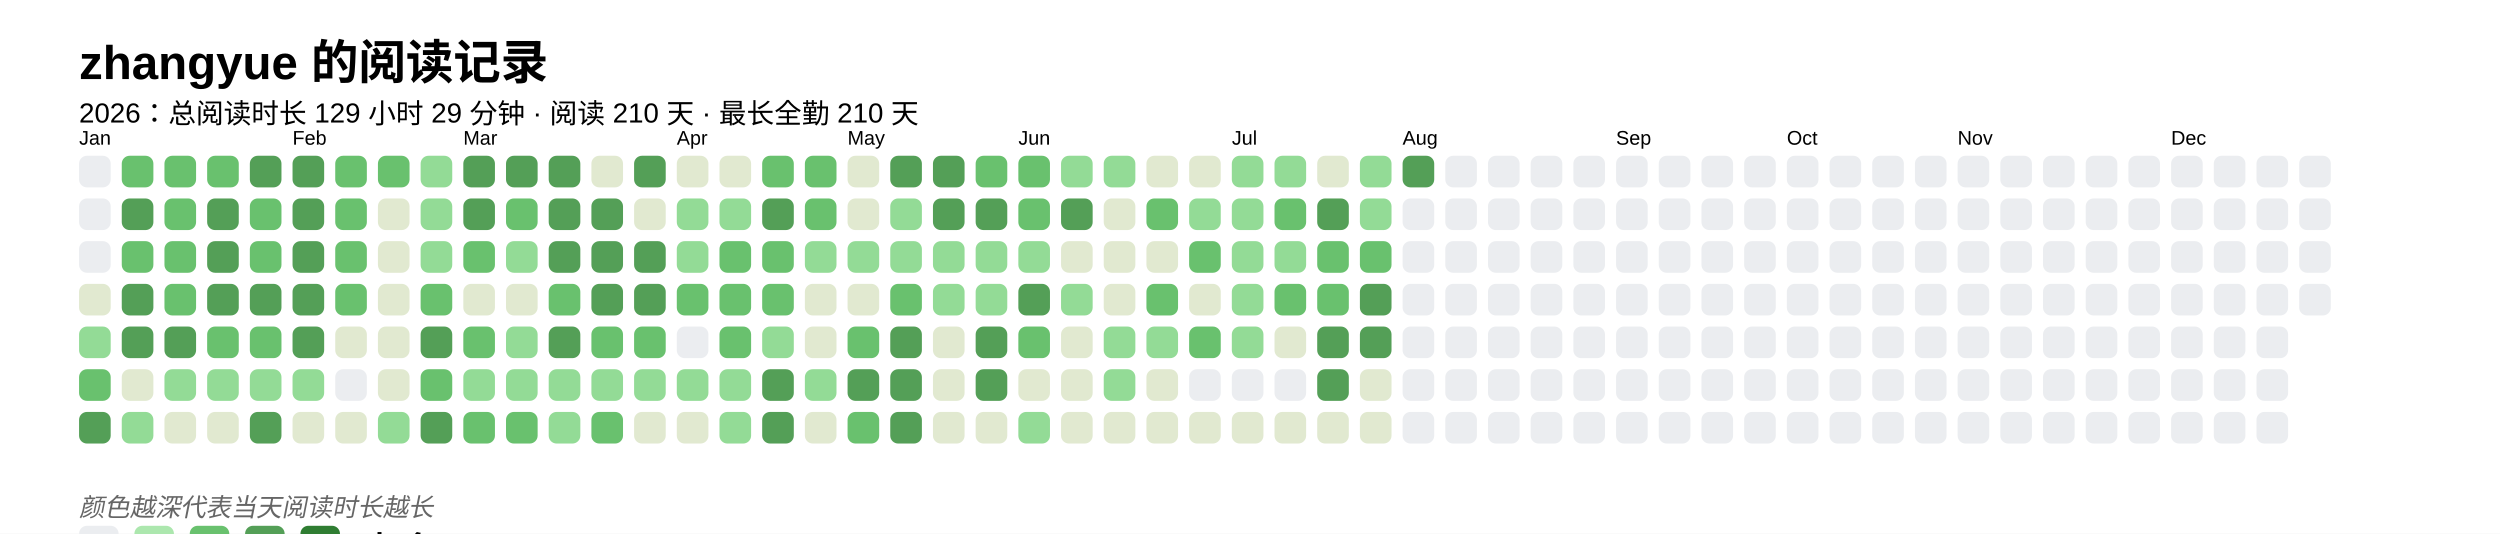
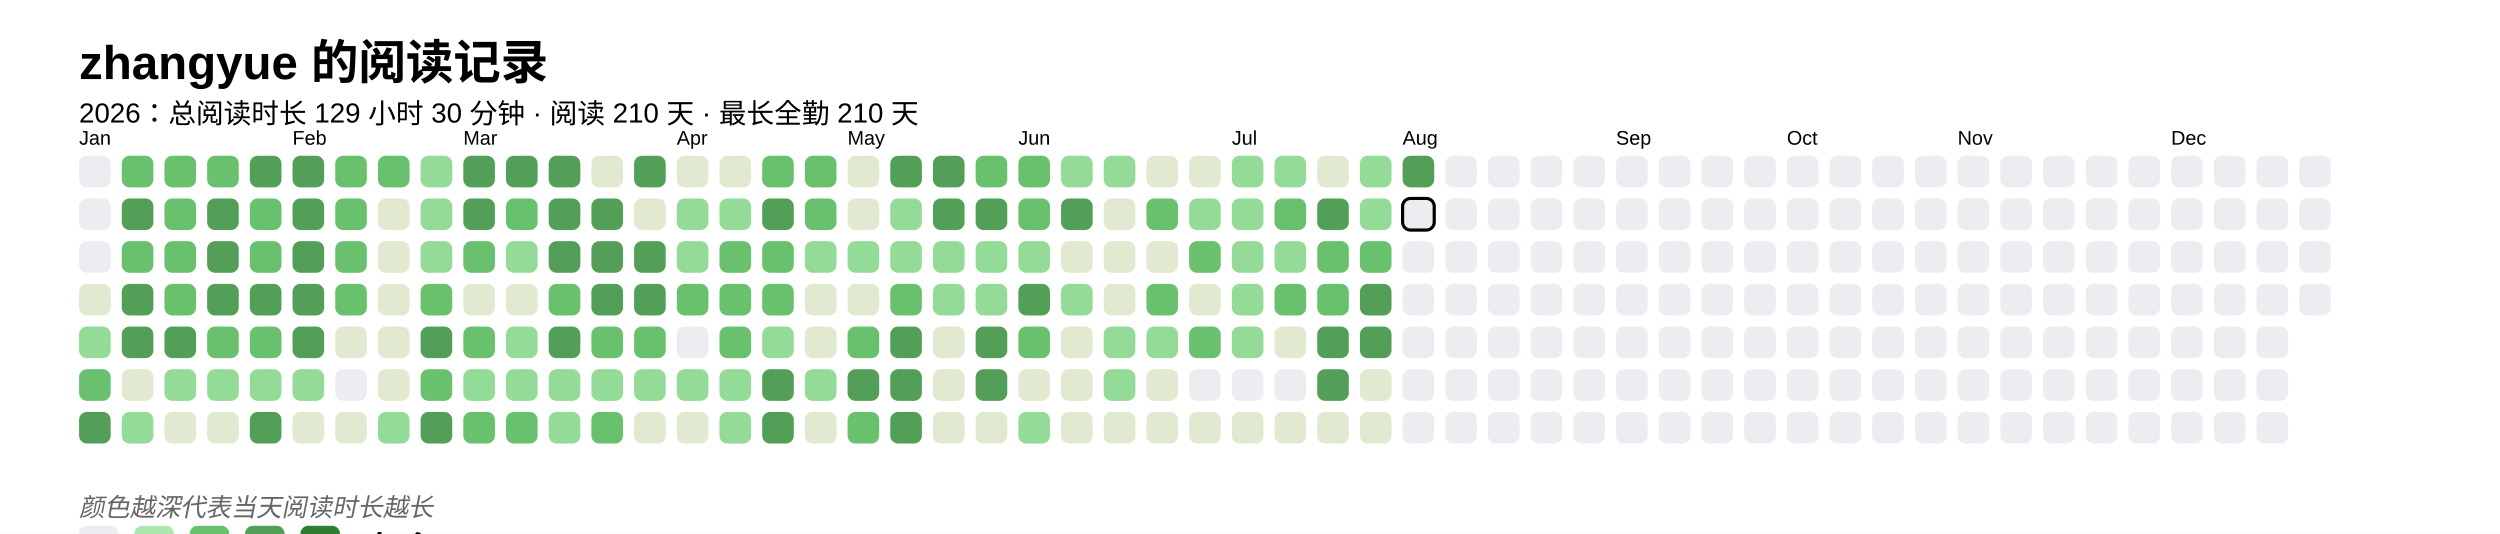
<svg xmlns="http://www.w3.org/2000/svg" baseProfile="full" height="67.5mm" version="1.1" viewBox="0,0,316.2,67.5" width="316.2mm">
  <defs />
  <rect fill="#FFFFFF" height="67.5" width="316.2" x="0" y="0" />
  <text fill="#000000" style="font-size:6px; font-family:Arial; font-weight:bold;" x="10" y="10">zhangyue 的阅读记录</text>
-   <text fill="#000000" style="font-size:3.5px; font-family:Arial;" x="10" y="15.5">2026：总阅读时长 129 小时 29 分钟 · 阅读 210 天 · 最长全勤 210 天</text>
+   <text fill="#000000" style="font-size:3.5px; font-family:Arial;" x="10" y="15.5">2026：总阅读时长 129 小时 30 分钟 · 阅读 210 天 · 最长全勤 210 天</text>
  <text fill="#000000" style="font-size:2.5px; font-family:Arial" x="10" y="18.3">Jan</text>
  <rect fill="#EBEDF0" height="4" rx="1" ry="1" width="4" x="10" y="19.7" />
  <rect fill="#EBEDF0" height="4" rx="1" ry="1" width="4" x="10" y="25.1" />
  <rect fill="#EBEDF0" height="4" rx="1" ry="1" width="4" x="10" y="30.5" />
  <rect fill="#e1e9d0" height="4" rx="1" ry="1" width="4" x="10" y="35.9" />
  <rect fill="#93db96" height="4" rx="1" ry="1" width="4" x="10" y="41.3" />
  <rect fill="#69C16E" height="4" rx="1" ry="1" width="4" x="10" y="46.7" />
  <rect fill="#549F57" height="4" rx="1" ry="1" width="4" x="10" y="52.1" />
  <rect fill="#69C16E" height="4" rx="1" ry="1" width="4" x="15.4" y="19.7" />
  <rect fill="#549F57" height="4" rx="1" ry="1" width="4" x="15.4" y="25.1" />
  <rect fill="#69C16E" height="4" rx="1" ry="1" width="4" x="15.4" y="30.5" />
  <rect fill="#549F57" height="4" rx="1" ry="1" width="4" x="15.4" y="35.9" />
  <rect fill="#549F57" height="4" rx="1" ry="1" width="4" x="15.4" y="41.3" />
  <rect fill="#e1e9d0" height="4" rx="1" ry="1" width="4" x="15.4" y="46.7" />
  <rect fill="#93db96" height="4" rx="1" ry="1" width="4" x="15.4" y="52.1" />
  <rect fill="#69C16E" height="4" rx="1" ry="1" width="4" x="20.8" y="19.7" />
  <rect fill="#69C16E" height="4" rx="1" ry="1" width="4" x="20.8" y="25.1" />
  <rect fill="#69C16E" height="4" rx="1" ry="1" width="4" x="20.8" y="30.5" />
  <rect fill="#69C16E" height="4" rx="1" ry="1" width="4" x="20.8" y="35.9" />
  <rect fill="#549F57" height="4" rx="1" ry="1" width="4" x="20.8" y="41.3" />
  <rect fill="#93db96" height="4" rx="1" ry="1" width="4" x="20.8" y="46.7" />
  <rect fill="#e1e9d0" height="4" rx="1" ry="1" width="4" x="20.8" y="52.1" />
  <rect fill="#69C16E" height="4" rx="1" ry="1" width="4" x="26.2" y="19.7" />
  <rect fill="#549F57" height="4" rx="1" ry="1" width="4" x="26.2" y="25.1" />
  <rect fill="#549F57" height="4" rx="1" ry="1" width="4" x="26.2" y="30.5" />
  <rect fill="#549F57" height="4" rx="1" ry="1" width="4" x="26.2" y="35.9" />
  <rect fill="#69C16E" height="4" rx="1" ry="1" width="4" x="26.2" y="41.3" />
  <rect fill="#93db96" height="4" rx="1" ry="1" width="4" x="26.2" y="46.7" />
  <rect fill="#e1e9d0" height="4" rx="1" ry="1" width="4" x="26.2" y="52.1" />
  <rect fill="#549F57" height="4" rx="1" ry="1" width="4" x="31.6" y="19.7" />
  <rect fill="#69C16E" height="4" rx="1" ry="1" width="4" x="31.6" y="25.1" />
  <rect fill="#69C16E" height="4" rx="1" ry="1" width="4" x="31.6" y="30.5" />
  <rect fill="#549F57" height="4" rx="1" ry="1" width="4" x="31.6" y="35.9" />
  <rect fill="#69C16E" height="4" rx="1" ry="1" width="4" x="31.6" y="41.3" />
  <rect fill="#93db96" height="4" rx="1" ry="1" width="4" x="31.6" y="46.7" />
  <rect fill="#549F57" height="4" rx="1" ry="1" width="4" x="31.6" y="52.1" />
  <text fill="#000000" style="font-size:2.5px; font-family:Arial" x="37.0" y="18.3">Feb</text>
  <rect fill="#549F57" height="4" rx="1" ry="1" width="4" x="37.0" y="19.7" />
  <rect fill="#549F57" height="4" rx="1" ry="1" width="4" x="37.0" y="25.1" />
  <rect fill="#549F57" height="4" rx="1" ry="1" width="4" x="37.0" y="30.5" />
  <rect fill="#549F57" height="4" rx="1" ry="1" width="4" x="37.0" y="35.9" />
  <rect fill="#549F57" height="4" rx="1" ry="1" width="4" x="37.0" y="41.3" />
  <rect fill="#93db96" height="4" rx="1" ry="1" width="4" x="37.0" y="46.7" />
  <rect fill="#e1e9d0" height="4" rx="1" ry="1" width="4" x="37.0" y="52.1" />
  <rect fill="#69C16E" height="4" rx="1" ry="1" width="4" x="42.4" y="19.7" />
  <rect fill="#69C16E" height="4" rx="1" ry="1" width="4" x="42.4" y="25.1" />
  <rect fill="#69C16E" height="4" rx="1" ry="1" width="4" x="42.4" y="30.5" />
  <rect fill="#69C16E" height="4" rx="1" ry="1" width="4" x="42.4" y="35.9" />
  <rect fill="#e1e9d0" height="4" rx="1" ry="1" width="4" x="42.4" y="41.3" />
  <rect fill="#EBEDF0" height="4" rx="1" ry="1" width="4" x="42.4" y="46.7" />
  <rect fill="#e1e9d0" height="4" rx="1" ry="1" width="4" x="42.4" y="52.1" />
  <rect fill="#69C16E" height="4" rx="1" ry="1" width="4" x="47.8" y="19.7" />
  <rect fill="#e1e9d0" height="4" rx="1" ry="1" width="4" x="47.8" y="25.1" />
  <rect fill="#e1e9d0" height="4" rx="1" ry="1" width="4" x="47.8" y="30.5" />
  <rect fill="#e1e9d0" height="4" rx="1" ry="1" width="4" x="47.8" y="35.9" />
  <rect fill="#e1e9d0" height="4" rx="1" ry="1" width="4" x="47.8" y="41.3" />
  <rect fill="#e1e9d0" height="4" rx="1" ry="1" width="4" x="47.8" y="46.7" />
  <rect fill="#93db96" height="4" rx="1" ry="1" width="4" x="47.8" y="52.1" />
  <rect fill="#93db96" height="4" rx="1" ry="1" width="4" x="53.2" y="19.7" />
  <rect fill="#93db96" height="4" rx="1" ry="1" width="4" x="53.2" y="25.1" />
  <rect fill="#93db96" height="4" rx="1" ry="1" width="4" x="53.2" y="30.5" />
  <rect fill="#69C16E" height="4" rx="1" ry="1" width="4" x="53.2" y="35.9" />
  <rect fill="#549F57" height="4" rx="1" ry="1" width="4" x="53.2" y="41.3" />
  <rect fill="#69C16E" height="4" rx="1" ry="1" width="4" x="53.2" y="46.7" />
  <rect fill="#549F57" height="4" rx="1" ry="1" width="4" x="53.2" y="52.1" />
  <text fill="#000000" style="font-size:2.5px; font-family:Arial" x="58.6" y="18.3">Mar</text>
  <rect fill="#549F57" height="4" rx="1" ry="1" width="4" x="58.6" y="19.7" />
  <rect fill="#549F57" height="4" rx="1" ry="1" width="4" x="58.6" y="25.1" />
  <rect fill="#69C16E" height="4" rx="1" ry="1" width="4" x="58.6" y="30.5" />
  <rect fill="#e1e9d0" height="4" rx="1" ry="1" width="4" x="58.6" y="35.9" />
  <rect fill="#69C16E" height="4" rx="1" ry="1" width="4" x="58.6" y="41.3" />
  <rect fill="#93db96" height="4" rx="1" ry="1" width="4" x="58.6" y="46.7" />
  <rect fill="#69C16E" height="4" rx="1" ry="1" width="4" x="58.6" y="52.1" />
  <rect fill="#549F57" height="4" rx="1" ry="1" width="4" x="64" y="19.7" />
  <rect fill="#69C16E" height="4" rx="1" ry="1" width="4" x="64" y="25.1" />
  <rect fill="#93db96" height="4" rx="1" ry="1" width="4" x="64" y="30.5" />
  <rect fill="#e1e9d0" height="4" rx="1" ry="1" width="4" x="64" y="35.9" />
  <rect fill="#93db96" height="4" rx="1" ry="1" width="4" x="64" y="41.3" />
  <rect fill="#93db96" height="4" rx="1" ry="1" width="4" x="64" y="46.7" />
  <rect fill="#69C16E" height="4" rx="1" ry="1" width="4" x="64" y="52.1" />
  <rect fill="#549F57" height="4" rx="1" ry="1" width="4" x="69.4" y="19.7" />
  <rect fill="#549F57" height="4" rx="1" ry="1" width="4" x="69.4" y="25.1" />
  <rect fill="#549F57" height="4" rx="1" ry="1" width="4" x="69.4" y="30.5" />
  <rect fill="#69C16E" height="4" rx="1" ry="1" width="4" x="69.4" y="35.9" />
  <rect fill="#549F57" height="4" rx="1" ry="1" width="4" x="69.4" y="41.3" />
  <rect fill="#93db96" height="4" rx="1" ry="1" width="4" x="69.4" y="46.7" />
  <rect fill="#93db96" height="4" rx="1" ry="1" width="4" x="69.4" y="52.1" />
  <rect fill="#e1e9d0" height="4" rx="1" ry="1" width="4" x="74.8" y="19.7" />
  <rect fill="#549F57" height="4" rx="1" ry="1" width="4" x="74.8" y="25.1" />
  <rect fill="#549F57" height="4" rx="1" ry="1" width="4" x="74.8" y="30.5" />
  <rect fill="#549F57" height="4" rx="1" ry="1" width="4" x="74.8" y="35.9" />
  <rect fill="#69C16E" height="4" rx="1" ry="1" width="4" x="74.8" y="41.3" />
  <rect fill="#93db96" height="4" rx="1" ry="1" width="4" x="74.8" y="46.7" />
  <rect fill="#69C16E" height="4" rx="1" ry="1" width="4" x="74.8" y="52.1" />
  <rect fill="#549F57" height="4" rx="1" ry="1" width="4" x="80.2" y="19.7" />
  <rect fill="#e1e9d0" height="4" rx="1" ry="1" width="4" x="80.2" y="25.1" />
  <rect fill="#549F57" height="4" rx="1" ry="1" width="4" x="80.2" y="30.5" />
  <rect fill="#549F57" height="4" rx="1" ry="1" width="4" x="80.2" y="35.9" />
  <rect fill="#69C16E" height="4" rx="1" ry="1" width="4" x="80.2" y="41.3" />
  <rect fill="#93db96" height="4" rx="1" ry="1" width="4" x="80.2" y="46.7" />
  <rect fill="#e1e9d0" height="4" rx="1" ry="1" width="4" x="80.2" y="52.1" />
  <text fill="#000000" style="font-size:2.5px; font-family:Arial" x="85.6" y="18.3">Apr</text>
  <rect fill="#e1e9d0" height="4" rx="1" ry="1" width="4" x="85.6" y="19.7" />
  <rect fill="#93db96" height="4" rx="1" ry="1" width="4" x="85.6" y="25.1" />
  <rect fill="#93db96" height="4" rx="1" ry="1" width="4" x="85.6" y="30.5" />
  <rect fill="#69C16E" height="4" rx="1" ry="1" width="4" x="85.6" y="35.9" />
  <rect fill="#EBEDF0" height="4" rx="1" ry="1" width="4" x="85.6" y="41.3" />
  <rect fill="#93db96" height="4" rx="1" ry="1" width="4" x="85.6" y="46.7" />
  <rect fill="#e1e9d0" height="4" rx="1" ry="1" width="4" x="85.6" y="52.1" />
  <rect fill="#e1e9d0" height="4" rx="1" ry="1" width="4" x="91" y="19.7" />
  <rect fill="#93db96" height="4" rx="1" ry="1" width="4" x="91" y="25.1" />
  <rect fill="#69C16E" height="4" rx="1" ry="1" width="4" x="91" y="30.5" />
  <rect fill="#69C16E" height="4" rx="1" ry="1" width="4" x="91" y="35.9" />
  <rect fill="#69C16E" height="4" rx="1" ry="1" width="4" x="91" y="41.3" />
  <rect fill="#93db96" height="4" rx="1" ry="1" width="4" x="91" y="46.7" />
  <rect fill="#93db96" height="4" rx="1" ry="1" width="4" x="91" y="52.1" />
  <rect fill="#69C16E" height="4" rx="1" ry="1" width="4" x="96.4" y="19.7" />
  <rect fill="#549F57" height="4" rx="1" ry="1" width="4" x="96.4" y="25.1" />
  <rect fill="#69C16E" height="4" rx="1" ry="1" width="4" x="96.4" y="30.5" />
  <rect fill="#69C16E" height="4" rx="1" ry="1" width="4" x="96.4" y="35.9" />
  <rect fill="#93db96" height="4" rx="1" ry="1" width="4" x="96.4" y="41.3" />
  <rect fill="#549F57" height="4" rx="1" ry="1" width="4" x="96.4" y="46.7" />
  <rect fill="#549F57" height="4" rx="1" ry="1" width="4" x="96.4" y="52.1" />
  <rect fill="#69C16E" height="4" rx="1" ry="1" width="4" x="101.8" y="19.7" />
  <rect fill="#69C16E" height="4" rx="1" ry="1" width="4" x="101.8" y="25.1" />
  <rect fill="#93db96" height="4" rx="1" ry="1" width="4" x="101.8" y="30.5" />
  <rect fill="#e1e9d0" height="4" rx="1" ry="1" width="4" x="101.8" y="35.9" />
  <rect fill="#e1e9d0" height="4" rx="1" ry="1" width="4" x="101.8" y="41.3" />
  <rect fill="#93db96" height="4" rx="1" ry="1" width="4" x="101.8" y="46.7" />
  <rect fill="#e1e9d0" height="4" rx="1" ry="1" width="4" x="101.8" y="52.1" />
  <text fill="#000000" style="font-size:2.5px; font-family:Arial" x="107.2" y="18.3">May</text>
  <rect fill="#e1e9d0" height="4" rx="1" ry="1" width="4" x="107.2" y="19.7" />
  <rect fill="#e1e9d0" height="4" rx="1" ry="1" width="4" x="107.2" y="25.1" />
  <rect fill="#93db96" height="4" rx="1" ry="1" width="4" x="107.2" y="30.5" />
  <rect fill="#e1e9d0" height="4" rx="1" ry="1" width="4" x="107.2" y="35.9" />
  <rect fill="#69C16E" height="4" rx="1" ry="1" width="4" x="107.2" y="41.3" />
  <rect fill="#549F57" height="4" rx="1" ry="1" width="4" x="107.2" y="46.7" />
  <rect fill="#69C16E" height="4" rx="1" ry="1" width="4" x="107.2" y="52.1" />
  <rect fill="#549F57" height="4" rx="1" ry="1" width="4" x="112.6" y="19.7" />
  <rect fill="#93db96" height="4" rx="1" ry="1" width="4" x="112.6" y="25.1" />
  <rect fill="#93db96" height="4" rx="1" ry="1" width="4" x="112.6" y="30.5" />
  <rect fill="#69C16E" height="4" rx="1" ry="1" width="4" x="112.6" y="35.9" />
  <rect fill="#549F57" height="4" rx="1" ry="1" width="4" x="112.6" y="41.3" />
  <rect fill="#549F57" height="4" rx="1" ry="1" width="4" x="112.6" y="46.7" />
  <rect fill="#549F57" height="4" rx="1" ry="1" width="4" x="112.6" y="52.1" />
  <rect fill="#549F57" height="4" rx="1" ry="1" width="4" x="118" y="19.7" />
  <rect fill="#549F57" height="4" rx="1" ry="1" width="4" x="118" y="25.1" />
  <rect fill="#93db96" height="4" rx="1" ry="1" width="4" x="118" y="30.5" />
  <rect fill="#93db96" height="4" rx="1" ry="1" width="4" x="118" y="35.9" />
  <rect fill="#e1e9d0" height="4" rx="1" ry="1" width="4" x="118" y="41.3" />
  <rect fill="#e1e9d0" height="4" rx="1" ry="1" width="4" x="118" y="46.7" />
  <rect fill="#e1e9d0" height="4" rx="1" ry="1" width="4" x="118" y="52.1" />
  <rect fill="#69C16E" height="4" rx="1" ry="1" width="4" x="123.4" y="19.7" />
  <rect fill="#549F57" height="4" rx="1" ry="1" width="4" x="123.4" y="25.1" />
  <rect fill="#93db96" height="4" rx="1" ry="1" width="4" x="123.4" y="30.5" />
  <rect fill="#93db96" height="4" rx="1" ry="1" width="4" x="123.4" y="35.9" />
  <rect fill="#549F57" height="4" rx="1" ry="1" width="4" x="123.4" y="41.3" />
  <rect fill="#549F57" height="4" rx="1" ry="1" width="4" x="123.4" y="46.7" />
  <rect fill="#e1e9d0" height="4" rx="1" ry="1" width="4" x="123.4" y="52.1" />
  <text fill="#000000" style="font-size:2.5px; font-family:Arial" x="128.8" y="18.3">Jun</text>
  <rect fill="#69C16E" height="4" rx="1" ry="1" width="4" x="128.8" y="19.7" />
  <rect fill="#69C16E" height="4" rx="1" ry="1" width="4" x="128.8" y="25.1" />
  <rect fill="#93db96" height="4" rx="1" ry="1" width="4" x="128.8" y="30.5" />
  <rect fill="#549F57" height="4" rx="1" ry="1" width="4" x="128.8" y="35.9" />
  <rect fill="#69C16E" height="4" rx="1" ry="1" width="4" x="128.8" y="41.3" />
  <rect fill="#e1e9d0" height="4" rx="1" ry="1" width="4" x="128.8" y="46.7" />
  <rect fill="#93db96" height="4" rx="1" ry="1" width="4" x="128.8" y="52.1" />
  <rect fill="#93db96" height="4" rx="1" ry="1" width="4" x="134.2" y="19.7" />
  <rect fill="#549F57" height="4" rx="1" ry="1" width="4" x="134.2" y="25.1" />
  <rect fill="#e1e9d0" height="4" rx="1" ry="1" width="4" x="134.2" y="30.5" />
  <rect fill="#93db96" height="4" rx="1" ry="1" width="4" x="134.2" y="35.9" />
  <rect fill="#e1e9d0" height="4" rx="1" ry="1" width="4" x="134.2" y="41.3" />
  <rect fill="#e1e9d0" height="4" rx="1" ry="1" width="4" x="134.2" y="46.7" />
  <rect fill="#e1e9d0" height="4" rx="1" ry="1" width="4" x="134.2" y="52.1" />
  <rect fill="#93db96" height="4" rx="1" ry="1" width="4" x="139.6" y="19.7" />
  <rect fill="#e1e9d0" height="4" rx="1" ry="1" width="4" x="139.6" y="25.1" />
  <rect fill="#e1e9d0" height="4" rx="1" ry="1" width="4" x="139.6" y="30.5" />
  <rect fill="#e1e9d0" height="4" rx="1" ry="1" width="4" x="139.6" y="35.9" />
  <rect fill="#93db96" height="4" rx="1" ry="1" width="4" x="139.6" y="41.3" />
  <rect fill="#93db96" height="4" rx="1" ry="1" width="4" x="139.6" y="46.7" />
  <rect fill="#e1e9d0" height="4" rx="1" ry="1" width="4" x="139.6" y="52.1" />
  <rect fill="#e1e9d0" height="4" rx="1" ry="1" width="4" x="145" y="19.7" />
  <rect fill="#69C16E" height="4" rx="1" ry="1" width="4" x="145" y="25.1" />
  <rect fill="#e1e9d0" height="4" rx="1" ry="1" width="4" x="145" y="30.5" />
  <rect fill="#69C16E" height="4" rx="1" ry="1" width="4" x="145" y="35.9" />
  <rect fill="#93db96" height="4" rx="1" ry="1" width="4" x="145" y="41.3" />
  <rect fill="#e1e9d0" height="4" rx="1" ry="1" width="4" x="145" y="46.7" />
  <rect fill="#e1e9d0" height="4" rx="1" ry="1" width="4" x="145" y="52.1" />
  <rect fill="#e1e9d0" height="4" rx="1" ry="1" width="4" x="150.4" y="19.7" />
  <rect fill="#93db96" height="4" rx="1" ry="1" width="4" x="150.4" y="25.1" />
  <rect fill="#69C16E" height="4" rx="1" ry="1" width="4" x="150.4" y="30.5" />
  <rect fill="#e1e9d0" height="4" rx="1" ry="1" width="4" x="150.4" y="35.9" />
  <rect fill="#69C16E" height="4" rx="1" ry="1" width="4" x="150.4" y="41.3" />
  <rect fill="#EBEDF0" height="4" rx="1" ry="1" width="4" x="150.4" y="46.7" />
  <rect fill="#e1e9d0" height="4" rx="1" ry="1" width="4" x="150.4" y="52.1" />
  <text fill="#000000" style="font-size:2.5px; font-family:Arial" x="155.8" y="18.3">Jul</text>
  <rect fill="#93db96" height="4" rx="1" ry="1" width="4" x="155.8" y="19.7" />
  <rect fill="#93db96" height="4" rx="1" ry="1" width="4" x="155.8" y="25.1" />
  <rect fill="#93db96" height="4" rx="1" ry="1" width="4" x="155.8" y="30.5" />
  <rect fill="#93db96" height="4" rx="1" ry="1" width="4" x="155.8" y="35.9" />
  <rect fill="#93db96" height="4" rx="1" ry="1" width="4" x="155.8" y="41.3" />
  <rect fill="#EBEDF0" height="4" rx="1" ry="1" width="4" x="155.8" y="46.7" />
  <rect fill="#e1e9d0" height="4" rx="1" ry="1" width="4" x="155.8" y="52.1" />
  <rect fill="#93db96" height="4" rx="1" ry="1" width="4" x="161.2" y="19.7" />
  <rect fill="#69C16E" height="4" rx="1" ry="1" width="4" x="161.2" y="25.1" />
  <rect fill="#93db96" height="4" rx="1" ry="1" width="4" x="161.2" y="30.5" />
  <rect fill="#69C16E" height="4" rx="1" ry="1" width="4" x="161.2" y="35.9" />
  <rect fill="#e1e9d0" height="4" rx="1" ry="1" width="4" x="161.2" y="41.3" />
  <rect fill="#EBEDF0" height="4" rx="1" ry="1" width="4" x="161.2" y="46.7" />
  <rect fill="#e1e9d0" height="4" rx="1" ry="1" width="4" x="161.2" y="52.1" />
  <rect fill="#e1e9d0" height="4" rx="1" ry="1" width="4" x="166.6" y="19.7" />
  <rect fill="#549F57" height="4" rx="1" ry="1" width="4" x="166.6" y="25.1" />
  <rect fill="#69C16E" height="4" rx="1" ry="1" width="4" x="166.6" y="30.5" />
  <rect fill="#69C16E" height="4" rx="1" ry="1" width="4" x="166.6" y="35.9" />
  <rect fill="#549F57" height="4" rx="1" ry="1" width="4" x="166.6" y="41.3" />
  <rect fill="#549F57" height="4" rx="1" ry="1" width="4" x="166.6" y="46.7" />
  <rect fill="#e1e9d0" height="4" rx="1" ry="1" width="4" x="166.6" y="52.1" />
  <rect fill="#93db96" height="4" rx="1" ry="1" width="4" x="172" y="19.7" />
  <rect fill="#93db96" height="4" rx="1" ry="1" width="4" x="172" y="25.1" />
  <rect fill="#69C16E" height="4" rx="1" ry="1" width="4" x="172" y="30.5" />
  <rect fill="#549F57" height="4" rx="1" ry="1" width="4" x="172" y="35.9" />
  <rect fill="#549F57" height="4" rx="1" ry="1" width="4" x="172" y="41.3" />
  <rect fill="#e1e9d0" height="4" rx="1" ry="1" width="4" x="172" y="46.7" />
  <rect fill="#e1e9d0" height="4" rx="1" ry="1" width="4" x="172" y="52.1" />
  <text fill="#000000" style="font-size:2.5px; font-family:Arial" x="177.4" y="18.3">Aug</text>
  <rect fill="#549F57" height="4" rx="1" ry="1" width="4" x="177.4" y="19.7" />
-   <rect fill="#EBEDF0" height="4" rx="1" ry="1" width="4" x="177.4" y="25.1" />
+   <rect fill="#EBEDF0" height="4" rx="1" ry="1" width="4" x="177.4" y="25.1" stroke="#000000" stroke-width="0.4" />
  <rect fill="#EBEDF0" height="4" rx="1" ry="1" width="4" x="177.4" y="30.5" />
  <rect fill="#EBEDF0" height="4" rx="1" ry="1" width="4" x="177.4" y="35.9" />
  <rect fill="#EBEDF0" height="4" rx="1" ry="1" width="4" x="177.4" y="41.3" />
  <rect fill="#EBEDF0" height="4" rx="1" ry="1" width="4" x="177.4" y="46.7" />
  <rect fill="#EBEDF0" height="4" rx="1" ry="1" width="4" x="177.4" y="52.1" />
  <rect fill="#EBEDF0" height="4" rx="1" ry="1" width="4" x="182.8" y="19.7" />
  <rect fill="#EBEDF0" height="4" rx="1" ry="1" width="4" x="182.8" y="25.1" />
  <rect fill="#EBEDF0" height="4" rx="1" ry="1" width="4" x="182.8" y="30.5" />
  <rect fill="#EBEDF0" height="4" rx="1" ry="1" width="4" x="182.8" y="35.9" />
  <rect fill="#EBEDF0" height="4" rx="1" ry="1" width="4" x="182.8" y="41.3" />
  <rect fill="#EBEDF0" height="4" rx="1" ry="1" width="4" x="182.8" y="46.7" />
  <rect fill="#EBEDF0" height="4" rx="1" ry="1" width="4" x="182.8" y="52.1" />
  <rect fill="#EBEDF0" height="4" rx="1" ry="1" width="4" x="188.2" y="19.7" />
  <rect fill="#EBEDF0" height="4" rx="1" ry="1" width="4" x="188.2" y="25.1" />
  <rect fill="#EBEDF0" height="4" rx="1" ry="1" width="4" x="188.2" y="30.5" />
  <rect fill="#EBEDF0" height="4" rx="1" ry="1" width="4" x="188.2" y="35.9" />
  <rect fill="#EBEDF0" height="4" rx="1" ry="1" width="4" x="188.2" y="41.3" />
  <rect fill="#EBEDF0" height="4" rx="1" ry="1" width="4" x="188.2" y="46.7" />
  <rect fill="#EBEDF0" height="4" rx="1" ry="1" width="4" x="188.2" y="52.1" />
  <rect fill="#EBEDF0" height="4" rx="1" ry="1" width="4" x="193.6" y="19.7" />
  <rect fill="#EBEDF0" height="4" rx="1" ry="1" width="4" x="193.6" y="25.1" />
  <rect fill="#EBEDF0" height="4" rx="1" ry="1" width="4" x="193.6" y="30.5" />
  <rect fill="#EBEDF0" height="4" rx="1" ry="1" width="4" x="193.6" y="35.9" />
  <rect fill="#EBEDF0" height="4" rx="1" ry="1" width="4" x="193.6" y="41.3" />
  <rect fill="#EBEDF0" height="4" rx="1" ry="1" width="4" x="193.6" y="46.7" />
  <rect fill="#EBEDF0" height="4" rx="1" ry="1" width="4" x="193.6" y="52.1" />
  <rect fill="#EBEDF0" height="4" rx="1" ry="1" width="4" x="199" y="19.7" />
  <rect fill="#EBEDF0" height="4" rx="1" ry="1" width="4" x="199" y="25.1" />
  <rect fill="#EBEDF0" height="4" rx="1" ry="1" width="4" x="199" y="30.5" />
  <rect fill="#EBEDF0" height="4" rx="1" ry="1" width="4" x="199" y="35.9" />
  <rect fill="#EBEDF0" height="4" rx="1" ry="1" width="4" x="199" y="41.3" />
  <rect fill="#EBEDF0" height="4" rx="1" ry="1" width="4" x="199" y="46.7" />
  <rect fill="#EBEDF0" height="4" rx="1" ry="1" width="4" x="199" y="52.1" />
  <text fill="#000000" style="font-size:2.5px; font-family:Arial" x="204.4" y="18.3">Sep</text>
  <rect fill="#EBEDF0" height="4" rx="1" ry="1" width="4" x="204.4" y="19.7" />
  <rect fill="#EBEDF0" height="4" rx="1" ry="1" width="4" x="204.4" y="25.1" />
  <rect fill="#EBEDF0" height="4" rx="1" ry="1" width="4" x="204.4" y="30.5" />
  <rect fill="#EBEDF0" height="4" rx="1" ry="1" width="4" x="204.4" y="35.9" />
  <rect fill="#EBEDF0" height="4" rx="1" ry="1" width="4" x="204.4" y="41.3" />
  <rect fill="#EBEDF0" height="4" rx="1" ry="1" width="4" x="204.4" y="46.7" />
  <rect fill="#EBEDF0" height="4" rx="1" ry="1" width="4" x="204.4" y="52.1" />
  <rect fill="#EBEDF0" height="4" rx="1" ry="1" width="4" x="209.8" y="19.7" />
  <rect fill="#EBEDF0" height="4" rx="1" ry="1" width="4" x="209.8" y="25.1" />
  <rect fill="#EBEDF0" height="4" rx="1" ry="1" width="4" x="209.8" y="30.5" />
  <rect fill="#EBEDF0" height="4" rx="1" ry="1" width="4" x="209.8" y="35.9" />
  <rect fill="#EBEDF0" height="4" rx="1" ry="1" width="4" x="209.8" y="41.3" />
  <rect fill="#EBEDF0" height="4" rx="1" ry="1" width="4" x="209.8" y="46.7" />
  <rect fill="#EBEDF0" height="4" rx="1" ry="1" width="4" x="209.8" y="52.1" />
  <rect fill="#EBEDF0" height="4" rx="1" ry="1" width="4" x="215.2" y="19.7" />
  <rect fill="#EBEDF0" height="4" rx="1" ry="1" width="4" x="215.2" y="25.1" />
  <rect fill="#EBEDF0" height="4" rx="1" ry="1" width="4" x="215.2" y="30.5" />
  <rect fill="#EBEDF0" height="4" rx="1" ry="1" width="4" x="215.2" y="35.9" />
  <rect fill="#EBEDF0" height="4" rx="1" ry="1" width="4" x="215.2" y="41.3" />
  <rect fill="#EBEDF0" height="4" rx="1" ry="1" width="4" x="215.2" y="46.7" />
  <rect fill="#EBEDF0" height="4" rx="1" ry="1" width="4" x="215.2" y="52.1" />
  <rect fill="#EBEDF0" height="4" rx="1" ry="1" width="4" x="220.6" y="19.7" />
  <rect fill="#EBEDF0" height="4" rx="1" ry="1" width="4" x="220.6" y="25.1" />
  <rect fill="#EBEDF0" height="4" rx="1" ry="1" width="4" x="220.6" y="30.5" />
  <rect fill="#EBEDF0" height="4" rx="1" ry="1" width="4" x="220.6" y="35.9" />
  <rect fill="#EBEDF0" height="4" rx="1" ry="1" width="4" x="220.6" y="41.3" />
  <rect fill="#EBEDF0" height="4" rx="1" ry="1" width="4" x="220.6" y="46.7" />
  <rect fill="#EBEDF0" height="4" rx="1" ry="1" width="4" x="220.6" y="52.1" />
  <text fill="#000000" style="font-size:2.5px; font-family:Arial" x="226" y="18.3">Oct</text>
  <rect fill="#EBEDF0" height="4" rx="1" ry="1" width="4" x="226" y="19.7" />
  <rect fill="#EBEDF0" height="4" rx="1" ry="1" width="4" x="226" y="25.1" />
  <rect fill="#EBEDF0" height="4" rx="1" ry="1" width="4" x="226" y="30.5" />
  <rect fill="#EBEDF0" height="4" rx="1" ry="1" width="4" x="226" y="35.9" />
  <rect fill="#EBEDF0" height="4" rx="1" ry="1" width="4" x="226" y="41.3" />
  <rect fill="#EBEDF0" height="4" rx="1" ry="1" width="4" x="226" y="46.7" />
  <rect fill="#EBEDF0" height="4" rx="1" ry="1" width="4" x="226" y="52.1" />
  <rect fill="#EBEDF0" height="4" rx="1" ry="1" width="4" x="231.4" y="19.7" />
  <rect fill="#EBEDF0" height="4" rx="1" ry="1" width="4" x="231.4" y="25.1" />
  <rect fill="#EBEDF0" height="4" rx="1" ry="1" width="4" x="231.4" y="30.5" />
  <rect fill="#EBEDF0" height="4" rx="1" ry="1" width="4" x="231.4" y="35.9" />
  <rect fill="#EBEDF0" height="4" rx="1" ry="1" width="4" x="231.4" y="41.3" />
  <rect fill="#EBEDF0" height="4" rx="1" ry="1" width="4" x="231.4" y="46.7" />
  <rect fill="#EBEDF0" height="4" rx="1" ry="1" width="4" x="231.4" y="52.1" />
  <rect fill="#EBEDF0" height="4" rx="1" ry="1" width="4" x="236.8" y="19.7" />
  <rect fill="#EBEDF0" height="4" rx="1" ry="1" width="4" x="236.8" y="25.1" />
  <rect fill="#EBEDF0" height="4" rx="1" ry="1" width="4" x="236.8" y="30.5" />
  <rect fill="#EBEDF0" height="4" rx="1" ry="1" width="4" x="236.8" y="35.9" />
  <rect fill="#EBEDF0" height="4" rx="1" ry="1" width="4" x="236.8" y="41.3" />
  <rect fill="#EBEDF0" height="4" rx="1" ry="1" width="4" x="236.8" y="46.7" />
  <rect fill="#EBEDF0" height="4" rx="1" ry="1" width="4" x="236.8" y="52.1" />
  <rect fill="#EBEDF0" height="4" rx="1" ry="1" width="4" x="242.2" y="19.7" />
  <rect fill="#EBEDF0" height="4" rx="1" ry="1" width="4" x="242.2" y="25.1" />
  <rect fill="#EBEDF0" height="4" rx="1" ry="1" width="4" x="242.2" y="30.5" />
  <rect fill="#EBEDF0" height="4" rx="1" ry="1" width="4" x="242.2" y="35.9" />
  <rect fill="#EBEDF0" height="4" rx="1" ry="1" width="4" x="242.2" y="41.3" />
  <rect fill="#EBEDF0" height="4" rx="1" ry="1" width="4" x="242.2" y="46.7" />
  <rect fill="#EBEDF0" height="4" rx="1" ry="1" width="4" x="242.2" y="52.1" />
  <text fill="#000000" style="font-size:2.5px; font-family:Arial" x="247.6" y="18.3">Nov</text>
  <rect fill="#EBEDF0" height="4" rx="1" ry="1" width="4" x="247.6" y="19.7" />
  <rect fill="#EBEDF0" height="4" rx="1" ry="1" width="4" x="247.6" y="25.1" />
  <rect fill="#EBEDF0" height="4" rx="1" ry="1" width="4" x="247.6" y="30.5" />
  <rect fill="#EBEDF0" height="4" rx="1" ry="1" width="4" x="247.6" y="35.9" />
  <rect fill="#EBEDF0" height="4" rx="1" ry="1" width="4" x="247.6" y="41.3" />
  <rect fill="#EBEDF0" height="4" rx="1" ry="1" width="4" x="247.6" y="46.7" />
  <rect fill="#EBEDF0" height="4" rx="1" ry="1" width="4" x="247.6" y="52.1" />
  <rect fill="#EBEDF0" height="4" rx="1" ry="1" width="4" x="253" y="19.7" />
  <rect fill="#EBEDF0" height="4" rx="1" ry="1" width="4" x="253" y="25.1" />
  <rect fill="#EBEDF0" height="4" rx="1" ry="1" width="4" x="253" y="30.5" />
  <rect fill="#EBEDF0" height="4" rx="1" ry="1" width="4" x="253" y="35.9" />
  <rect fill="#EBEDF0" height="4" rx="1" ry="1" width="4" x="253" y="41.3" />
  <rect fill="#EBEDF0" height="4" rx="1" ry="1" width="4" x="253" y="46.7" />
  <rect fill="#EBEDF0" height="4" rx="1" ry="1" width="4" x="253" y="52.1" />
  <rect fill="#EBEDF0" height="4" rx="1" ry="1" width="4" x="258.4" y="19.7" />
  <rect fill="#EBEDF0" height="4" rx="1" ry="1" width="4" x="258.4" y="25.1" />
  <rect fill="#EBEDF0" height="4" rx="1" ry="1" width="4" x="258.4" y="30.5" />
  <rect fill="#EBEDF0" height="4" rx="1" ry="1" width="4" x="258.4" y="35.9" />
  <rect fill="#EBEDF0" height="4" rx="1" ry="1" width="4" x="258.4" y="41.3" />
  <rect fill="#EBEDF0" height="4" rx="1" ry="1" width="4" x="258.4" y="46.7" />
  <rect fill="#EBEDF0" height="4" rx="1" ry="1" width="4" x="258.4" y="52.1" />
  <rect fill="#EBEDF0" height="4" rx="1" ry="1" width="4" x="263.8" y="19.7" />
  <rect fill="#EBEDF0" height="4" rx="1" ry="1" width="4" x="263.8" y="25.1" />
  <rect fill="#EBEDF0" height="4" rx="1" ry="1" width="4" x="263.8" y="30.5" />
  <rect fill="#EBEDF0" height="4" rx="1" ry="1" width="4" x="263.8" y="35.9" />
  <rect fill="#EBEDF0" height="4" rx="1" ry="1" width="4" x="263.8" y="41.3" />
  <rect fill="#EBEDF0" height="4" rx="1" ry="1" width="4" x="263.8" y="46.7" />
  <rect fill="#EBEDF0" height="4" rx="1" ry="1" width="4" x="263.8" y="52.1" />
  <rect fill="#EBEDF0" height="4" rx="1" ry="1" width="4" x="269.2" y="19.7" />
  <rect fill="#EBEDF0" height="4" rx="1" ry="1" width="4" x="269.2" y="25.1" />
  <rect fill="#EBEDF0" height="4" rx="1" ry="1" width="4" x="269.2" y="30.5" />
  <rect fill="#EBEDF0" height="4" rx="1" ry="1" width="4" x="269.2" y="35.9" />
  <rect fill="#EBEDF0" height="4" rx="1" ry="1" width="4" x="269.2" y="41.3" />
  <rect fill="#EBEDF0" height="4" rx="1" ry="1" width="4" x="269.2" y="46.7" />
  <rect fill="#EBEDF0" height="4" rx="1" ry="1" width="4" x="269.2" y="52.1" />
  <text fill="#000000" style="font-size:2.5px; font-family:Arial" x="274.6" y="18.3">Dec</text>
  <rect fill="#EBEDF0" height="4" rx="1" ry="1" width="4" x="274.6" y="19.7" />
  <rect fill="#EBEDF0" height="4" rx="1" ry="1" width="4" x="274.6" y="25.1" />
  <rect fill="#EBEDF0" height="4" rx="1" ry="1" width="4" x="274.6" y="30.5" />
  <rect fill="#EBEDF0" height="4" rx="1" ry="1" width="4" x="274.6" y="35.9" />
  <rect fill="#EBEDF0" height="4" rx="1" ry="1" width="4" x="274.6" y="41.3" />
  <rect fill="#EBEDF0" height="4" rx="1" ry="1" width="4" x="274.6" y="46.7" />
  <rect fill="#EBEDF0" height="4" rx="1" ry="1" width="4" x="274.6" y="52.1" />
  <rect fill="#EBEDF0" height="4" rx="1" ry="1" width="4" x="280" y="19.7" />
  <rect fill="#EBEDF0" height="4" rx="1" ry="1" width="4" x="280" y="25.1" />
  <rect fill="#EBEDF0" height="4" rx="1" ry="1" width="4" x="280" y="30.5" />
  <rect fill="#EBEDF0" height="4" rx="1" ry="1" width="4" x="280" y="35.9" />
  <rect fill="#EBEDF0" height="4" rx="1" ry="1" width="4" x="280" y="41.3" />
  <rect fill="#EBEDF0" height="4" rx="1" ry="1" width="4" x="280" y="46.7" />
  <rect fill="#EBEDF0" height="4" rx="1" ry="1" width="4" x="280" y="52.1" />
  <rect fill="#EBEDF0" height="4" rx="1" ry="1" width="4" x="285.4" y="19.7" />
  <rect fill="#EBEDF0" height="4" rx="1" ry="1" width="4" x="285.4" y="25.1" />
  <rect fill="#EBEDF0" height="4" rx="1" ry="1" width="4" x="285.4" y="30.5" />
  <rect fill="#EBEDF0" height="4" rx="1" ry="1" width="4" x="285.4" y="35.9" />
  <rect fill="#EBEDF0" height="4" rx="1" ry="1" width="4" x="285.4" y="41.3" />
  <rect fill="#EBEDF0" height="4" rx="1" ry="1" width="4" x="285.4" y="46.7" />
  <rect fill="#EBEDF0" height="4" rx="1" ry="1" width="4" x="285.4" y="52.1" />
  <rect fill="#EBEDF0" height="4" rx="1" ry="1" width="4" x="290.8" y="19.7" />
  <rect fill="#EBEDF0" height="4" rx="1" ry="1" width="4" x="290.8" y="25.1" />
  <rect fill="#EBEDF0" height="4" rx="1" ry="1" width="4" x="290.8" y="30.5" />
  <rect fill="#EBEDF0" height="4" rx="1" ry="1" width="4" x="290.8" y="35.9" />
  <text fill="#666666" style="font-size:3.2px; font-family:Arial; font-style:italic;" x="10" y="65.3">颜色越深代表当天阅读时长越长</text>
  <rect fill="#EBEDF0" x="10.0" y="66.5" width="5.0" height="5.0" rx="1" ry="1" />
  <text fill="#000000" style="font-size:3.5px; font-family:Arial;" x="10.0" y="75.3">0</text>
  <rect fill="#ACE7AE" x="17.0" y="66.5" width="5.0" height="5.0" rx="1" ry="1" />
  <text fill="#000000" style="font-size:3.5px; font-family:Arial;" x="17.0" y="75.3">&lt;30 分</text>
  <rect fill="#69C16E" x="24.0" y="66.5" width="5.0" height="5.0" rx="1" ry="1" />
  <text fill="#000000" style="font-size:3.5px; font-family:Arial;" x="24.0" y="75.3">30-60 分</text>
  <rect fill="#549F57" x="31.0" y="66.5" width="5.0" height="5.0" rx="1" ry="1" />
  <text fill="#000000" style="font-size:3.5px; font-family:Arial;" x="31.0" y="75.3">1-2 小时</text>
  <rect fill="#2F7D32" x="38.0" y="66.5" width="5.0" height="5.0" rx="1" ry="1" />
  <text fill="#000000" style="font-size:3.5px; font-family:Arial;" x="38.0" y="75.3">2 小时+</text>
  <text fill="#000000" style="font-size:4px; font-family:Arial; font-weight:bold;" x="46.0" y="70.7">少</text>
  <text fill="#000000" style="font-size:4px; font-family:Arial; font-weight:bold;" x="51.0" y="70.7">多</text>
</svg>
